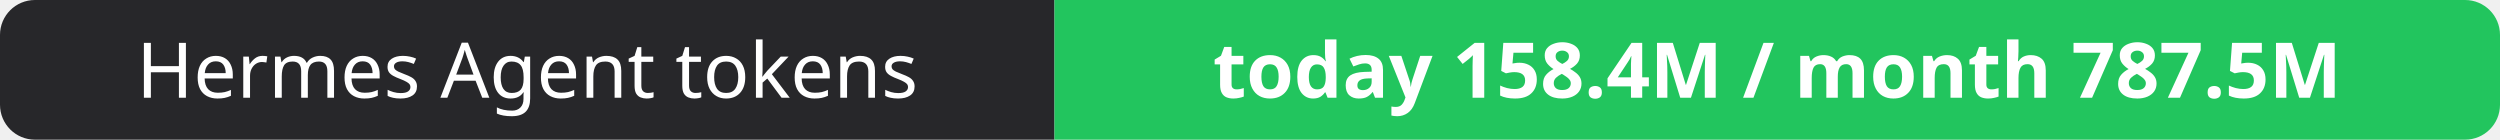
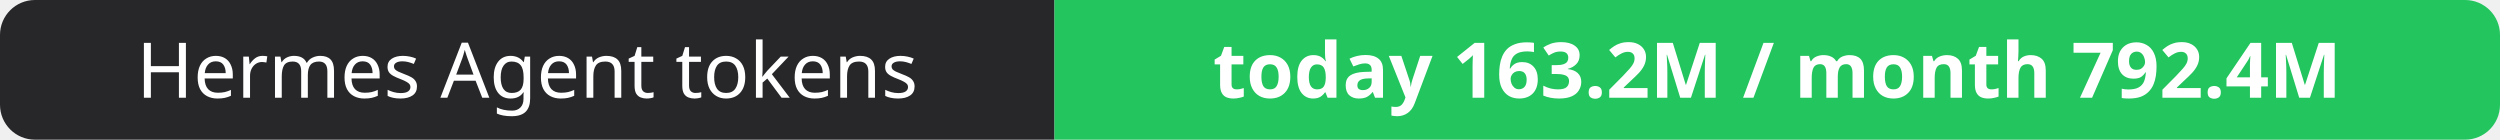
- <svg xmlns="http://www.w3.org/2000/svg" width="358" height="20" role="img" aria-label="Hermes Agent tokens: today 158.4M / month 787.5M">
+ <svg xmlns="http://www.w3.org/2000/svg" width="358" height="20" role="img" aria-label="Hermes Agent tokens: today 163.2M / month 792.4M">
  <clipPath id="r">
    <rect width="358" height="20" rx="5" fill="#fff" />
  </clipPath>
  <g clip-path="url(#r)">
    <rect width="151" height="20" fill="#27272a" />
    <rect x="151" width="207" height="20" fill="#22c55e" />
  </g>
  <g fill="#fff" text-anchor="middle" font-family="Verdana,Geneva,sans-serif" font-size="11">
    <text x="75.5" y="14">Hermes Agent tokens</text>
-     <text x="254.5" y="14" font-weight="700">today 158.4M / month 787.5M</text>
+     <text x="254.5" y="14" font-weight="700">today 163.2M / month 792.4M</text>
  </g>
</svg>
